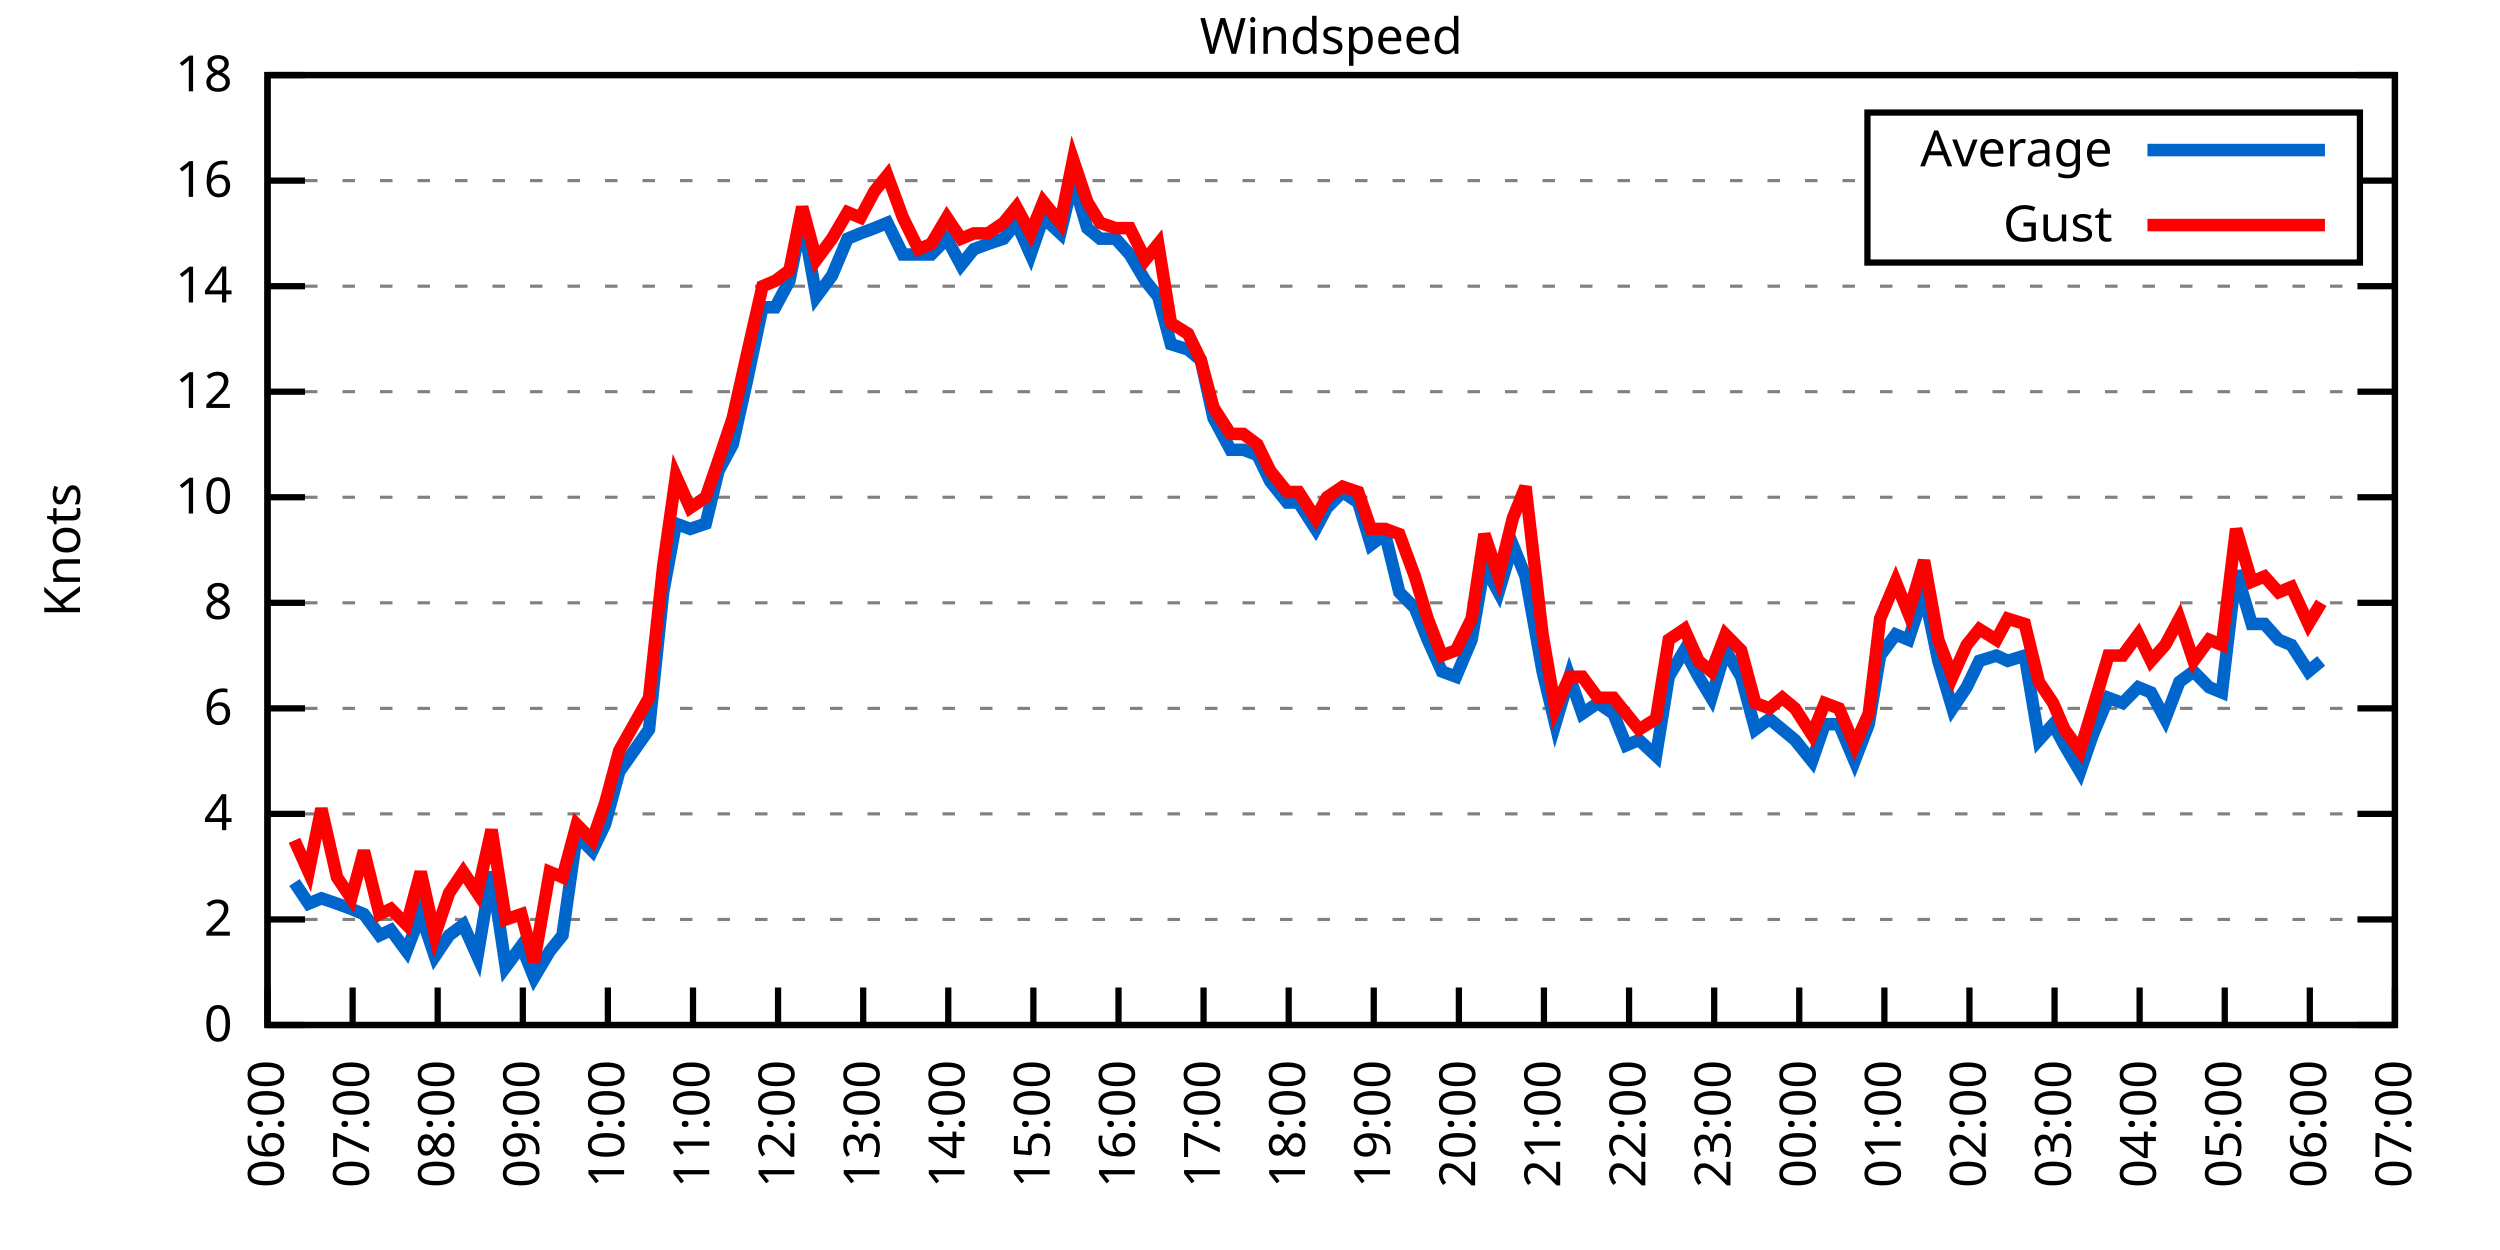
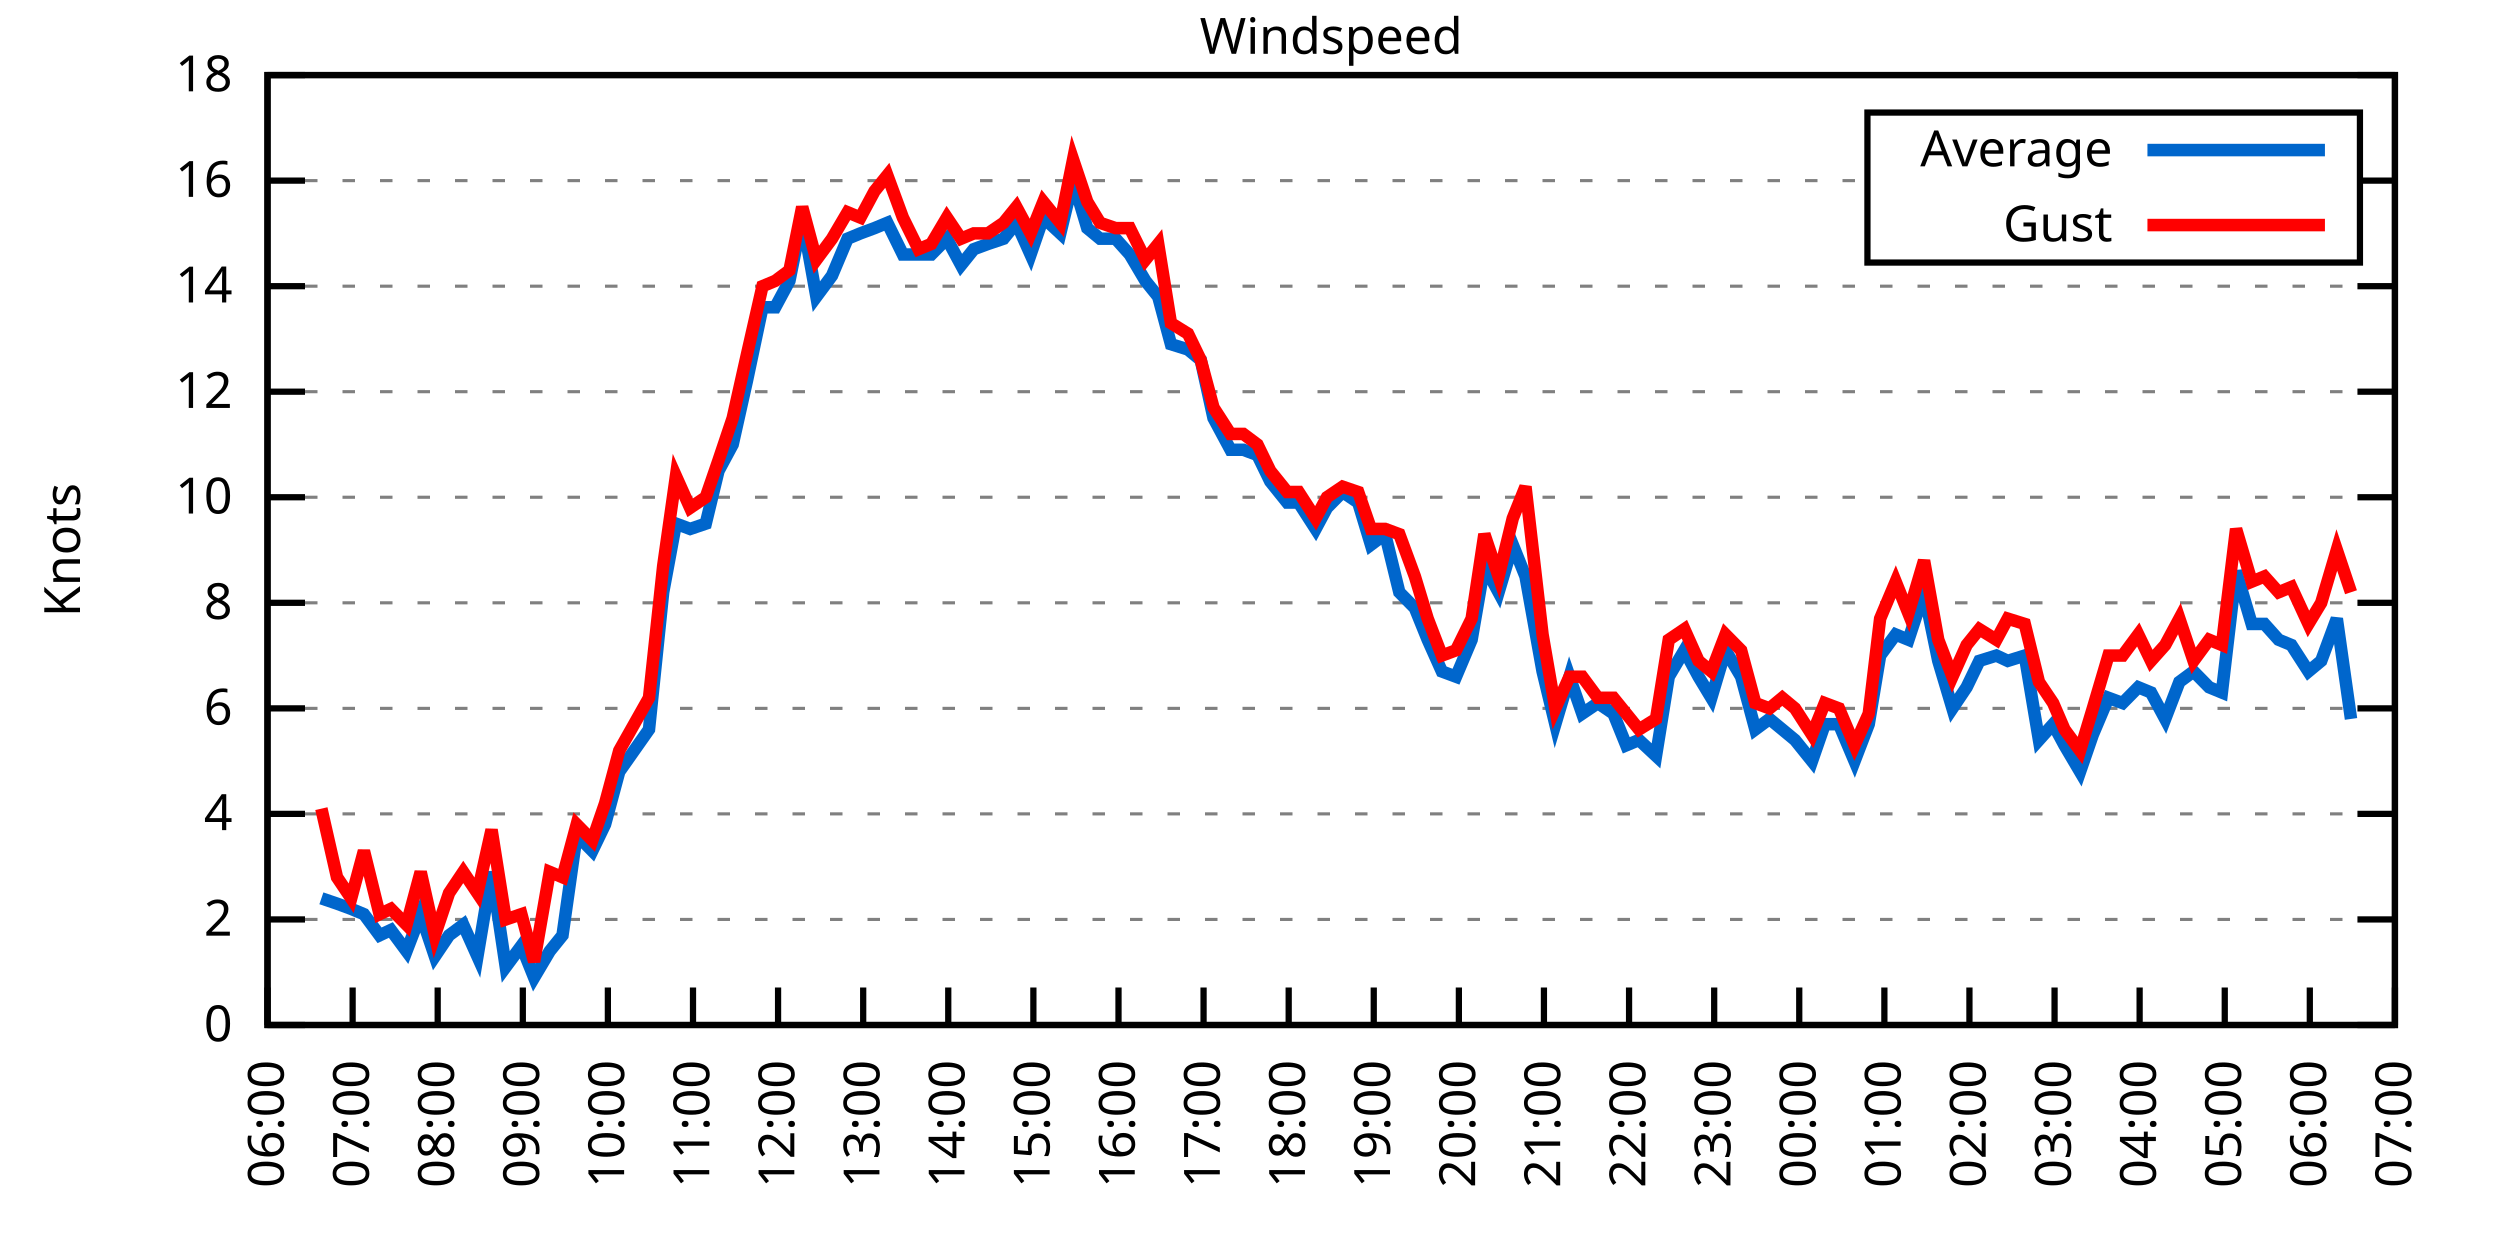
<svg xmlns="http://www.w3.org/2000/svg" xmlns:xlink="http://www.w3.org/1999/xlink" width="400" height="200" viewBox="0 0 400 200">
  <g id="gnuplot_canvas">
    <rect x="0" y="0" width="400" height="200" fill="none" />
    <defs>
      <circle id="gpDot" r="0.5" stroke-width="0.5" stroke="currentColor" />
      <path id="gpPt0" stroke-width="0.333" stroke="currentColor" d="M-1,0 h2 M0,-1 v2" />
      <path id="gpPt1" stroke-width="0.333" stroke="currentColor" d="M-1,-1 L1,1 M1,-1 L-1,1" />
      <path id="gpPt2" stroke-width="0.333" stroke="currentColor" d="M-1,0 L1,0 M0,-1 L0,1 M-1,-1 L1,1 M-1,1 L1,-1" />
      <rect id="gpPt3" stroke-width="0.333" stroke="currentColor" x="-1" y="-1" width="2" height="2" />
      <rect id="gpPt4" stroke-width="0.333" stroke="currentColor" fill="currentColor" x="-1" y="-1" width="2" height="2" />
      <circle id="gpPt5" stroke-width="0.333" stroke="currentColor" cx="0" cy="0" r="1" />
      <use xlink:href="#gpPt5" id="gpPt6" fill="currentColor" stroke="none" />
      <path id="gpPt7" stroke-width="0.333" stroke="currentColor" d="M0,-1.33 L-1.33,0.67 L1.33,0.67 z" />
      <use xlink:href="#gpPt7" id="gpPt8" fill="currentColor" stroke="none" />
      <use xlink:href="#gpPt7" id="gpPt9" stroke="currentColor" transform="rotate(180)" />
      <use xlink:href="#gpPt9" id="gpPt10" fill="currentColor" stroke="none" />
      <use xlink:href="#gpPt3" id="gpPt11" stroke="currentColor" transform="rotate(45)" />
      <use xlink:href="#gpPt11" id="gpPt12" fill="currentColor" stroke="none" />
      <path id="gpPt13" stroke-width="0.333" stroke="currentColor" d="M0,1.330 L1.265,0.411 L0.782,-1.067 L-0.782,-1.076 L-1.265,0.411 z" />
      <use xlink:href="#gpPt13" id="gpPt14" fill="currentColor" stroke="none" />
      <filter id="textbox" filterUnits="objectBoundingBox" x="0" y="0" height="1" width="1">
        <feFlood flood-color="white" flood-opacity="1" result="bgnd" />
        <feComposite in="SourceGraphic" in2="bgnd" operator="atop" />
      </filter>
      <filter id="greybox" filterUnits="objectBoundingBox" x="0" y="0" height="1" width="1">
        <feFlood flood-color="lightgrey" flood-opacity="1" result="grey" />
        <feComposite in="SourceGraphic" in2="grey" operator="atop" />
      </filter>
    </defs>
    <g fill="none" color="white" stroke="currentColor" stroke-width="1.00" stroke-linecap="butt" stroke-linejoin="miter">
</g>
    <g fill="none" color="black" stroke="currentColor" stroke-width="1.00" stroke-linecap="butt" stroke-linejoin="miter">
      <g stroke="none" shape-rendering="crispEdges">
        <polygon fill="rgb(255, 255, 255)" points="42.80,164.00 383.18,164.00 383.18,12.02 42.80,12.02 " />
      </g>
    </g>
    <g fill="none" color="black" stroke="currentColor" stroke-width="1.00" stroke-linecap="butt" stroke-linejoin="miter">
</g>
    <g fill="none" color="black" stroke="black" stroke-width="0.50" stroke-linecap="butt" stroke-linejoin="miter">
</g>
    <g fill="none" color="gray" stroke="currentColor" stroke-width="0.50" stroke-linecap="butt" stroke-linejoin="miter">
      <path stroke="gray" stroke-dasharray="2,4" class="gridline" d="M42.80,164.00 L383.19,164.00  " />
    </g>
    <g fill="none" color="gray" stroke="gray" stroke-width="1.00" stroke-linecap="butt" stroke-linejoin="miter">
</g>
    <g fill="none" color="black" stroke="currentColor" stroke-width="1.00" stroke-linecap="butt" stroke-linejoin="miter">
      <path stroke="black" d="M42.80,164.00 L48.80,164.00 M383.19,164.00 L377.19,164.00  " />
      <g transform="translate(37.20,166.60)" stroke="none" fill="black" font-family="Sans" font-size="8.00" text-anchor="end">
        <text>
          <tspan font-family="Sans"> 0</tspan>
        </text>
      </g>
    </g>
    <g fill="none" color="black" stroke="currentColor" stroke-width="1.00" stroke-linecap="butt" stroke-linejoin="miter">
</g>
    <g fill="none" color="black" stroke="black" stroke-width="0.50" stroke-linecap="butt" stroke-linejoin="miter">
</g>
    <g fill="none" color="gray" stroke="currentColor" stroke-width="0.50" stroke-linecap="butt" stroke-linejoin="miter">
      <path stroke="gray" stroke-dasharray="2,4" class="gridline" d="M42.80,147.11 L383.19,147.11  " />
    </g>
    <g fill="none" color="gray" stroke="gray" stroke-width="1.00" stroke-linecap="butt" stroke-linejoin="miter">
</g>
    <g fill="none" color="black" stroke="currentColor" stroke-width="1.00" stroke-linecap="butt" stroke-linejoin="miter">
      <path stroke="black" d="M42.80,147.11 L48.80,147.11 M383.19,147.11 L377.19,147.11  " />
      <g transform="translate(37.20,149.71)" stroke="none" fill="black" font-family="Sans" font-size="8.00" text-anchor="end">
        <text>
          <tspan font-family="Sans"> 2</tspan>
        </text>
      </g>
    </g>
    <g fill="none" color="black" stroke="currentColor" stroke-width="1.00" stroke-linecap="butt" stroke-linejoin="miter">
</g>
    <g fill="none" color="black" stroke="black" stroke-width="0.50" stroke-linecap="butt" stroke-linejoin="miter">
</g>
    <g fill="none" color="gray" stroke="currentColor" stroke-width="0.50" stroke-linecap="butt" stroke-linejoin="miter">
      <path stroke="gray" stroke-dasharray="2,4" class="gridline" d="M42.80,130.22 L383.19,130.22  " />
    </g>
    <g fill="none" color="gray" stroke="gray" stroke-width="1.00" stroke-linecap="butt" stroke-linejoin="miter">
</g>
    <g fill="none" color="black" stroke="currentColor" stroke-width="1.00" stroke-linecap="butt" stroke-linejoin="miter">
      <path stroke="black" d="M42.80,130.22 L48.80,130.22 M383.19,130.22 L377.19,130.22  " />
      <g transform="translate(37.20,132.82)" stroke="none" fill="black" font-family="Sans" font-size="8.00" text-anchor="end">
        <text>
          <tspan font-family="Sans"> 4</tspan>
        </text>
      </g>
    </g>
    <g fill="none" color="black" stroke="currentColor" stroke-width="1.00" stroke-linecap="butt" stroke-linejoin="miter">
</g>
    <g fill="none" color="black" stroke="black" stroke-width="0.50" stroke-linecap="butt" stroke-linejoin="miter">
</g>
    <g fill="none" color="gray" stroke="currentColor" stroke-width="0.50" stroke-linecap="butt" stroke-linejoin="miter">
      <path stroke="gray" stroke-dasharray="2,4" class="gridline" d="M42.80,113.34 L383.19,113.34  " />
    </g>
    <g fill="none" color="gray" stroke="gray" stroke-width="1.00" stroke-linecap="butt" stroke-linejoin="miter">
</g>
    <g fill="none" color="black" stroke="currentColor" stroke-width="1.00" stroke-linecap="butt" stroke-linejoin="miter">
      <path stroke="black" d="M42.80,113.34 L48.80,113.34 M383.19,113.34 L377.19,113.34  " />
      <g transform="translate(37.20,115.94)" stroke="none" fill="black" font-family="Sans" font-size="8.00" text-anchor="end">
        <text>
          <tspan font-family="Sans"> 6</tspan>
        </text>
      </g>
    </g>
    <g fill="none" color="black" stroke="currentColor" stroke-width="1.00" stroke-linecap="butt" stroke-linejoin="miter">
</g>
    <g fill="none" color="black" stroke="black" stroke-width="0.50" stroke-linecap="butt" stroke-linejoin="miter">
</g>
    <g fill="none" color="gray" stroke="currentColor" stroke-width="0.50" stroke-linecap="butt" stroke-linejoin="miter">
      <path stroke="gray" stroke-dasharray="2,4" class="gridline" d="M42.80,96.45 L383.19,96.45  " />
    </g>
    <g fill="none" color="gray" stroke="gray" stroke-width="1.00" stroke-linecap="butt" stroke-linejoin="miter">
</g>
    <g fill="none" color="black" stroke="currentColor" stroke-width="1.00" stroke-linecap="butt" stroke-linejoin="miter">
      <path stroke="black" d="M42.80,96.45 L48.80,96.45 M383.19,96.45 L377.19,96.45  " />
      <g transform="translate(37.20,99.05)" stroke="none" fill="black" font-family="Sans" font-size="8.00" text-anchor="end">
        <text>
          <tspan font-family="Sans"> 8</tspan>
        </text>
      </g>
    </g>
    <g fill="none" color="black" stroke="currentColor" stroke-width="1.00" stroke-linecap="butt" stroke-linejoin="miter">
</g>
    <g fill="none" color="black" stroke="black" stroke-width="0.50" stroke-linecap="butt" stroke-linejoin="miter">
</g>
    <g fill="none" color="gray" stroke="currentColor" stroke-width="0.50" stroke-linecap="butt" stroke-linejoin="miter">
      <path stroke="gray" stroke-dasharray="2,4" class="gridline" d="M42.80,79.56 L383.19,79.56  " />
    </g>
    <g fill="none" color="gray" stroke="gray" stroke-width="1.00" stroke-linecap="butt" stroke-linejoin="miter">
</g>
    <g fill="none" color="black" stroke="currentColor" stroke-width="1.00" stroke-linecap="butt" stroke-linejoin="miter">
      <path stroke="black" d="M42.80,79.56 L48.80,79.56 M383.19,79.56 L377.19,79.56  " />
      <g transform="translate(37.20,82.16)" stroke="none" fill="black" font-family="Sans" font-size="8.00" text-anchor="end">
        <text>
          <tspan font-family="Sans"> 10</tspan>
        </text>
      </g>
    </g>
    <g fill="none" color="black" stroke="currentColor" stroke-width="1.00" stroke-linecap="butt" stroke-linejoin="miter">
</g>
    <g fill="none" color="black" stroke="black" stroke-width="0.50" stroke-linecap="butt" stroke-linejoin="miter">
</g>
    <g fill="none" color="gray" stroke="currentColor" stroke-width="0.50" stroke-linecap="butt" stroke-linejoin="miter">
      <path stroke="gray" stroke-dasharray="2,4" class="gridline" d="M42.80,62.67 L383.19,62.67  " />
    </g>
    <g fill="none" color="gray" stroke="gray" stroke-width="1.00" stroke-linecap="butt" stroke-linejoin="miter">
</g>
    <g fill="none" color="black" stroke="currentColor" stroke-width="1.00" stroke-linecap="butt" stroke-linejoin="miter">
      <path stroke="black" d="M42.80,62.67 L48.80,62.67 M383.19,62.67 L377.19,62.67  " />
      <g transform="translate(37.20,65.27)" stroke="none" fill="black" font-family="Sans" font-size="8.00" text-anchor="end">
        <text>
          <tspan font-family="Sans"> 12</tspan>
        </text>
      </g>
    </g>
    <g fill="none" color="black" stroke="currentColor" stroke-width="1.00" stroke-linecap="butt" stroke-linejoin="miter">
</g>
    <g fill="none" color="black" stroke="black" stroke-width="0.50" stroke-linecap="butt" stroke-linejoin="miter">
</g>
    <g fill="none" color="gray" stroke="currentColor" stroke-width="0.50" stroke-linecap="butt" stroke-linejoin="miter">
      <path stroke="gray" stroke-dasharray="2,4" class="gridline" d="M42.80,45.79 L383.19,45.79  " />
    </g>
    <g fill="none" color="gray" stroke="gray" stroke-width="1.00" stroke-linecap="butt" stroke-linejoin="miter">
</g>
    <g fill="none" color="black" stroke="currentColor" stroke-width="1.00" stroke-linecap="butt" stroke-linejoin="miter">
      <path stroke="black" d="M42.80,45.79 L48.80,45.79 M383.19,45.79 L377.19,45.79  " />
      <g transform="translate(37.20,48.39)" stroke="none" fill="black" font-family="Sans" font-size="8.00" text-anchor="end">
        <text>
          <tspan font-family="Sans"> 14</tspan>
        </text>
      </g>
    </g>
    <g fill="none" color="black" stroke="currentColor" stroke-width="1.00" stroke-linecap="butt" stroke-linejoin="miter">
</g>
    <g fill="none" color="black" stroke="black" stroke-width="0.50" stroke-linecap="butt" stroke-linejoin="miter">
</g>
    <g fill="none" color="gray" stroke="currentColor" stroke-width="0.50" stroke-linecap="butt" stroke-linejoin="miter">
      <path stroke="gray" stroke-dasharray="2,4" class="gridline" d="M42.80,28.90 L298.79,28.90 M377.59,28.90 L383.19,28.90  " />
    </g>
    <g fill="none" color="gray" stroke="gray" stroke-width="1.00" stroke-linecap="butt" stroke-linejoin="miter">
</g>
    <g fill="none" color="black" stroke="currentColor" stroke-width="1.00" stroke-linecap="butt" stroke-linejoin="miter">
      <path stroke="black" d="M42.80,28.90 L48.80,28.90 M383.19,28.90 L377.19,28.90  " />
      <g transform="translate(37.20,31.50)" stroke="none" fill="black" font-family="Sans" font-size="8.00" text-anchor="end">
        <text>
          <tspan font-family="Sans"> 16</tspan>
        </text>
      </g>
    </g>
    <g fill="none" color="black" stroke="currentColor" stroke-width="1.00" stroke-linecap="butt" stroke-linejoin="miter">
</g>
    <g fill="none" color="black" stroke="black" stroke-width="0.50" stroke-linecap="butt" stroke-linejoin="miter">
</g>
    <g fill="none" color="gray" stroke="currentColor" stroke-width="0.50" stroke-linecap="butt" stroke-linejoin="miter">
      <path stroke="gray" stroke-dasharray="2,4" class="gridline" d="M42.80,12.01 L383.19,12.01  " />
    </g>
    <g fill="none" color="gray" stroke="gray" stroke-width="1.00" stroke-linecap="butt" stroke-linejoin="miter">
</g>
    <g fill="none" color="black" stroke="currentColor" stroke-width="1.00" stroke-linecap="butt" stroke-linejoin="miter">
      <path stroke="black" d="M42.80,12.01 L48.80,12.01 M383.19,12.01 L377.19,12.01  " />
      <g transform="translate(37.20,14.61)" stroke="none" fill="black" font-family="Sans" font-size="8.00" text-anchor="end">
        <text>
          <tspan font-family="Sans"> 18</tspan>
        </text>
      </g>
    </g>
    <g fill="none" color="black" stroke="currentColor" stroke-width="1.00" stroke-linecap="butt" stroke-linejoin="miter">
      <path stroke="black" d="M42.80,164.00 L42.80,158.00  " />
      <g transform="translate(45.40,169.60) rotate(270.00)" stroke="none" fill="black" font-family="Sans" font-size="8.00" text-anchor="end">
        <text>
          <tspan font-family="Sans">06:00</tspan>
        </text>
      </g>
    </g>
    <g fill="none" color="black" stroke="currentColor" stroke-width="1.00" stroke-linecap="butt" stroke-linejoin="miter">
      <path stroke="black" d="M56.42,164.00 L56.42,158.00  " />
      <g transform="translate(59.02,169.60) rotate(270.00)" stroke="none" fill="black" font-family="Sans" font-size="8.00" text-anchor="end">
        <text>
          <tspan font-family="Sans">07:00</tspan>
        </text>
      </g>
    </g>
    <g fill="none" color="black" stroke="currentColor" stroke-width="1.00" stroke-linecap="butt" stroke-linejoin="miter">
      <path stroke="black" d="M70.03,164.00 L70.03,158.00  " />
      <g transform="translate(72.63,169.60) rotate(270.00)" stroke="none" fill="black" font-family="Sans" font-size="8.00" text-anchor="end">
        <text>
          <tspan font-family="Sans">08:00</tspan>
        </text>
      </g>
    </g>
    <g fill="none" color="black" stroke="currentColor" stroke-width="1.00" stroke-linecap="butt" stroke-linejoin="miter">
      <path stroke="black" d="M83.65,164.00 L83.65,158.00  " />
      <g transform="translate(86.25,169.60) rotate(270.00)" stroke="none" fill="black" font-family="Sans" font-size="8.00" text-anchor="end">
        <text>
          <tspan font-family="Sans">09:00</tspan>
        </text>
      </g>
    </g>
    <g fill="none" color="black" stroke="currentColor" stroke-width="1.00" stroke-linecap="butt" stroke-linejoin="miter">
      <path stroke="black" d="M97.26,164.00 L97.26,158.00  " />
      <g transform="translate(99.86,169.60) rotate(270.00)" stroke="none" fill="black" font-family="Sans" font-size="8.00" text-anchor="end">
        <text>
          <tspan font-family="Sans">10:00</tspan>
        </text>
      </g>
    </g>
    <g fill="none" color="black" stroke="currentColor" stroke-width="1.00" stroke-linecap="butt" stroke-linejoin="miter">
      <path stroke="black" d="M110.88,164.00 L110.88,158.00  " />
      <g transform="translate(113.48,169.60) rotate(270.00)" stroke="none" fill="black" font-family="Sans" font-size="8.00" text-anchor="end">
        <text>
          <tspan font-family="Sans">11:00</tspan>
        </text>
      </g>
    </g>
    <g fill="none" color="black" stroke="currentColor" stroke-width="1.00" stroke-linecap="butt" stroke-linejoin="miter">
      <path stroke="black" d="M124.49,164.00 L124.49,158.00  " />
      <g transform="translate(127.09,169.60) rotate(270.00)" stroke="none" fill="black" font-family="Sans" font-size="8.00" text-anchor="end">
        <text>
          <tspan font-family="Sans">12:00</tspan>
        </text>
      </g>
    </g>
    <g fill="none" color="black" stroke="currentColor" stroke-width="1.00" stroke-linecap="butt" stroke-linejoin="miter">
      <path stroke="black" d="M138.11,164.00 L138.11,158.00  " />
      <g transform="translate(140.71,169.60) rotate(270.00)" stroke="none" fill="black" font-family="Sans" font-size="8.00" text-anchor="end">
        <text>
          <tspan font-family="Sans">13:00</tspan>
        </text>
      </g>
    </g>
    <g fill="none" color="black" stroke="currentColor" stroke-width="1.00" stroke-linecap="butt" stroke-linejoin="miter">
      <path stroke="black" d="M151.72,164.00 L151.72,158.00  " />
      <g transform="translate(154.32,169.60) rotate(270.00)" stroke="none" fill="black" font-family="Sans" font-size="8.00" text-anchor="end">
        <text>
          <tspan font-family="Sans">14:00</tspan>
        </text>
      </g>
    </g>
    <g fill="none" color="black" stroke="currentColor" stroke-width="1.00" stroke-linecap="butt" stroke-linejoin="miter">
      <path stroke="black" d="M165.34,164.00 L165.34,158.00  " />
      <g transform="translate(167.94,169.60) rotate(270.00)" stroke="none" fill="black" font-family="Sans" font-size="8.00" text-anchor="end">
        <text>
          <tspan font-family="Sans">15:00</tspan>
        </text>
      </g>
    </g>
    <g fill="none" color="black" stroke="currentColor" stroke-width="1.00" stroke-linecap="butt" stroke-linejoin="miter">
      <path stroke="black" d="M178.96,164.00 L178.96,158.00  " />
      <g transform="translate(181.56,169.60) rotate(270.00)" stroke="none" fill="black" font-family="Sans" font-size="8.00" text-anchor="end">
        <text>
          <tspan font-family="Sans">16:00</tspan>
        </text>
      </g>
    </g>
    <g fill="none" color="black" stroke="currentColor" stroke-width="1.00" stroke-linecap="butt" stroke-linejoin="miter">
      <path stroke="black" d="M192.57,164.00 L192.57,158.00  " />
      <g transform="translate(195.17,169.60) rotate(270.00)" stroke="none" fill="black" font-family="Sans" font-size="8.00" text-anchor="end">
        <text>
          <tspan font-family="Sans">17:00</tspan>
        </text>
      </g>
    </g>
    <g fill="none" color="black" stroke="currentColor" stroke-width="1.00" stroke-linecap="butt" stroke-linejoin="miter">
      <path stroke="black" d="M206.19,164.00 L206.19,158.00  " />
      <g transform="translate(208.79,169.60) rotate(270.00)" stroke="none" fill="black" font-family="Sans" font-size="8.00" text-anchor="end">
        <text>
          <tspan font-family="Sans">18:00</tspan>
        </text>
      </g>
    </g>
    <g fill="none" color="black" stroke="currentColor" stroke-width="1.00" stroke-linecap="butt" stroke-linejoin="miter">
      <path stroke="black" d="M219.80,164.00 L219.80,158.00  " />
      <g transform="translate(222.40,169.60) rotate(270.00)" stroke="none" fill="black" font-family="Sans" font-size="8.00" text-anchor="end">
        <text>
          <tspan font-family="Sans">19:00</tspan>
        </text>
      </g>
    </g>
    <g fill="none" color="black" stroke="currentColor" stroke-width="1.00" stroke-linecap="butt" stroke-linejoin="miter">
      <path stroke="black" d="M233.42,164.00 L233.42,158.00  " />
      <g transform="translate(236.02,169.60) rotate(270.00)" stroke="none" fill="black" font-family="Sans" font-size="8.00" text-anchor="end">
        <text>
          <tspan font-family="Sans">20:00</tspan>
        </text>
      </g>
    </g>
    <g fill="none" color="black" stroke="currentColor" stroke-width="1.00" stroke-linecap="butt" stroke-linejoin="miter">
      <path stroke="black" d="M247.03,164.00 L247.03,158.00  " />
      <g transform="translate(249.63,169.60) rotate(270.00)" stroke="none" fill="black" font-family="Sans" font-size="8.00" text-anchor="end">
        <text>
          <tspan font-family="Sans">21:00</tspan>
        </text>
      </g>
    </g>
    <g fill="none" color="black" stroke="currentColor" stroke-width="1.00" stroke-linecap="butt" stroke-linejoin="miter">
      <path stroke="black" d="M260.65,164.00 L260.65,158.00  " />
      <g transform="translate(263.25,169.60) rotate(270.00)" stroke="none" fill="black" font-family="Sans" font-size="8.00" text-anchor="end">
        <text>
          <tspan font-family="Sans">22:00</tspan>
        </text>
      </g>
    </g>
    <g fill="none" color="black" stroke="currentColor" stroke-width="1.00" stroke-linecap="butt" stroke-linejoin="miter">
      <path stroke="black" d="M274.27,164.00 L274.27,158.00  " />
      <g transform="translate(276.87,169.60) rotate(270.00)" stroke="none" fill="black" font-family="Sans" font-size="8.00" text-anchor="end">
        <text>
          <tspan font-family="Sans">23:00</tspan>
        </text>
      </g>
    </g>
    <g fill="none" color="black" stroke="currentColor" stroke-width="1.00" stroke-linecap="butt" stroke-linejoin="miter">
      <path stroke="black" d="M287.88,164.00 L287.88,158.00  " />
      <g transform="translate(290.48,169.60) rotate(270.00)" stroke="none" fill="black" font-family="Sans" font-size="8.00" text-anchor="end">
        <text>
          <tspan font-family="Sans">00:00</tspan>
        </text>
      </g>
    </g>
    <g fill="none" color="black" stroke="currentColor" stroke-width="1.00" stroke-linecap="butt" stroke-linejoin="miter">
      <path stroke="black" d="M301.50,164.00 L301.50,158.00  " />
      <g transform="translate(304.10,169.60) rotate(270.00)" stroke="none" fill="black" font-family="Sans" font-size="8.00" text-anchor="end">
        <text>
          <tspan font-family="Sans">01:00</tspan>
        </text>
      </g>
    </g>
    <g fill="none" color="black" stroke="currentColor" stroke-width="1.00" stroke-linecap="butt" stroke-linejoin="miter">
      <path stroke="black" d="M315.11,164.00 L315.11,158.00  " />
      <g transform="translate(317.71,169.60) rotate(270.00)" stroke="none" fill="black" font-family="Sans" font-size="8.00" text-anchor="end">
        <text>
          <tspan font-family="Sans">02:00</tspan>
        </text>
      </g>
    </g>
    <g fill="none" color="black" stroke="currentColor" stroke-width="1.00" stroke-linecap="butt" stroke-linejoin="miter">
      <path stroke="black" d="M328.73,164.00 L328.73,158.00  " />
      <g transform="translate(331.33,169.60) rotate(270.00)" stroke="none" fill="black" font-family="Sans" font-size="8.00" text-anchor="end">
        <text>
          <tspan font-family="Sans">03:00</tspan>
        </text>
      </g>
    </g>
    <g fill="none" color="black" stroke="currentColor" stroke-width="1.00" stroke-linecap="butt" stroke-linejoin="miter">
      <path stroke="black" d="M342.34,164.00 L342.34,158.00  " />
      <g transform="translate(344.94,169.60) rotate(270.00)" stroke="none" fill="black" font-family="Sans" font-size="8.00" text-anchor="end">
        <text>
          <tspan font-family="Sans">04:00</tspan>
        </text>
      </g>
    </g>
    <g fill="none" color="black" stroke="currentColor" stroke-width="1.00" stroke-linecap="butt" stroke-linejoin="miter">
      <path stroke="black" d="M355.96,164.00 L355.96,158.00  " />
      <g transform="translate(358.56,169.60) rotate(270.00)" stroke="none" fill="black" font-family="Sans" font-size="8.00" text-anchor="end">
        <text>
          <tspan font-family="Sans">05:00</tspan>
        </text>
      </g>
    </g>
    <g fill="none" color="black" stroke="currentColor" stroke-width="1.00" stroke-linecap="butt" stroke-linejoin="miter">
      <path stroke="black" d="M369.57,164.00 L369.57,158.00  " />
      <g transform="translate(372.17,169.60) rotate(270.00)" stroke="none" fill="black" font-family="Sans" font-size="8.00" text-anchor="end">
        <text>
          <tspan font-family="Sans">06:00</tspan>
        </text>
      </g>
    </g>
    <g fill="none" color="black" stroke="currentColor" stroke-width="1.00" stroke-linecap="butt" stroke-linejoin="miter">
      <path stroke="black" d="M383.19,164.00 L383.19,158.00  " />
      <g transform="translate(385.79,169.60) rotate(270.00)" stroke="none" fill="black" font-family="Sans" font-size="8.00" text-anchor="end">
        <text>
          <tspan font-family="Sans">07:00</tspan>
        </text>
      </g>
    </g>
    <g fill="none" color="black" stroke="currentColor" stroke-width="1.00" stroke-linecap="butt" stroke-linejoin="miter">
</g>
    <g fill="none" color="black" stroke="currentColor" stroke-width="1.00" stroke-linecap="butt" stroke-linejoin="miter">
      <path stroke="black" d="M42.80,12.01 L42.80,164.00 L383.19,164.00 L383.19,12.01 L42.80,12.01 Z  " />
    </g>
    <g fill="none" color="black" stroke="currentColor" stroke-width="1.00" stroke-linecap="butt" stroke-linejoin="miter">
</g>
    <g fill="none" color="black" stroke="currentColor" stroke-width="1.00" stroke-linecap="butt" stroke-linejoin="miter">
      <path stroke="black" d="M298.79,42.01 L298.79,18.01 L377.59,18.01 L377.59,42.01 L298.79,42.01 Z  " />
    </g>
    <g id="Windspeed_plot_1">
      <g fill="none" color="white" stroke="black" stroke-width="2.00" stroke-linecap="butt" stroke-linejoin="miter">
</g>
      <g fill="none" color="black" stroke="currentColor" stroke-width="2.00" stroke-linecap="butt" stroke-linejoin="miter">
        <g transform="translate(337.99,26.61)" stroke="none" fill="black" font-family="Sans" font-size="8.00" text-anchor="end">
          <text>
            <tspan font-family="Sans">Average</tspan>
          </text>
        </g>
      </g>
      <g fill="none" color="black" stroke="currentColor" stroke-width="2.00" stroke-linecap="butt" stroke-linejoin="miter">
-         <path stroke="rgb(  0, 102, 204)" d="M343.59,24.01 L371.99,24.01 M47.11,141.20 L49.38,144.58 L51.42,143.73 L53.92,144.58 L56.19,145.42 L58.23,146.27   L60.73,149.65 L62.54,148.80 L65.04,152.18 L67.31,146.27 L69.58,153.02 L71.85,149.65 L74.12,147.96 L76.39,153.02   L78.65,139.51 L80.92,154.71 L83.42,151.33 L85.46,156.40 L87.96,152.18 L90.00,149.65 L92.27,133.60 L94.77,136.14   L96.81,131.91 L99.08,123.47 L103.84,116.71 L106.11,94.76 L108.15,83.78 L110.42,84.63 L112.92,83.78 L114.96,75.34   L117.23,71.12 L119.50,60.98 L122.00,49.16 L124.04,49.16 L126.31,44.94 L128.35,34.81 L130.62,47.47 L133.12,44.10   L135.61,38.19 L137.66,37.34 L139.92,36.50 L141.97,35.65 L144.46,40.72 L146.96,40.72 L149.00,40.72 L151.50,38.19   L153.77,42.41 L155.81,39.87 L158.08,39.03 L160.57,38.19 L162.62,35.65 L164.89,40.72 L166.93,34.81 L169.65,37.34   L171.69,28.90 L173.96,36.50 L176.01,38.19 L178.50,38.19 L180.77,40.72 L183.27,44.94 L185.31,47.47 L187.35,55.07   L190.08,55.92 L192.12,57.61 L194.16,66.90 L196.88,71.96 L198.93,71.96 L201.19,72.81 L203.24,77.03 L205.96,80.41   L207.78,80.41 L210.50,84.63 L212.31,81.25 L214.81,78.72 L217.31,80.41 L219.35,87.16 L221.62,85.47 L223.89,94.76   L226.38,97.29 L228.43,102.36 L230.70,107.43 L232.96,108.27 L235.46,102.36 L237.50,90.54 L239.77,94.76 L242.04,87.16   L244.08,92.23 L246.81,107.43 L248.85,115.87 L251.12,108.27 L253.16,114.18 L255.66,112.49 L258.15,114.18 L260.20,119.25   L262.24,118.40 L264.96,120.94 L267.00,108.27 L269.50,104.05 L271.77,108.27 L273.81,111.65 L276.08,104.05 L278.58,108.27   L280.85,116.71 L283.12,115.03 L285.16,116.71 L287.20,118.40 L289.92,121.78 L291.97,115.87 L294.23,115.87 L296.73,121.78   L299.00,115.87 L300.82,104.89 L303.31,101.52 L305.35,102.36 L307.85,94.76 L310.12,105.74 L312.39,113.34 L314.66,109.96   L316.70,105.74 L319.42,104.89 L321.24,105.74 L323.96,104.89 L326.23,118.40 L328.50,115.87 L330.32,119.25 L332.81,123.47   L334.85,117.56 L337.35,111.65 L339.62,112.49 L342.12,109.96 L344.16,110.80 L346.43,115.03 L348.70,109.11 L350.97,107.43   L353.46,109.96 L355.50,110.80 L357.77,91.38 L360.27,99.83 L362.31,99.83 L364.58,102.36 L366.62,103.20 L369.35,107.43   L371.39,105.74  " />
+         <path stroke="rgb(  0, 102, 204)" d="M343.59,24.01 L371.99,24.01 M51.42,143.73 L53.92,144.58 L56.19,145.42 L58.23,146.27 L60.73,149.65 L62.54,148.80   L65.04,152.18 L67.31,146.27 L69.58,153.02 L71.85,149.65 L74.12,147.96 L76.39,153.02 L78.65,139.51 L80.92,154.71   L83.42,151.33 L85.46,156.40 L87.96,152.18 L90.00,149.65 L92.27,133.60 L94.77,136.14 L96.81,131.91 L99.08,123.47   L103.84,116.71 L106.11,94.76 L108.15,83.78 L110.42,84.63 L112.92,83.78 L114.96,75.34 L117.23,71.12 L119.50,60.98   L122.00,49.16 L124.04,49.16 L126.31,44.94 L128.35,34.81 L130.62,47.47 L133.12,44.10 L135.61,38.19 L137.66,37.34   L139.92,36.50 L141.97,35.65 L144.46,40.72 L146.96,40.72 L149.00,40.72 L151.50,38.19 L153.77,42.41 L155.81,39.87   L158.08,39.03 L160.57,38.19 L162.62,35.65 L164.89,40.72 L166.93,34.81 L169.65,37.34 L171.69,28.90 L173.96,36.50   L176.01,38.19 L178.50,38.19 L180.77,40.72 L183.27,44.94 L185.31,47.47 L187.35,55.07 L190.08,55.92 L192.12,57.61   L194.16,66.90 L196.88,71.96 L198.93,71.96 L201.19,72.81 L203.24,77.03 L205.96,80.41 L207.78,80.41 L210.50,84.63   L212.31,81.25 L214.81,78.72 L217.31,80.41 L219.35,87.16 L221.62,85.47 L223.89,94.76 L226.38,97.29 L228.43,102.36   L230.70,107.43 L232.96,108.27 L235.46,102.36 L237.50,90.54 L239.77,94.76 L242.04,87.16 L244.08,92.23 L246.81,107.43   L248.85,115.87 L251.12,108.27 L253.16,114.18 L255.66,112.49 L258.15,114.18 L260.20,119.25 L262.24,118.40 L264.96,120.94   L267.00,108.27 L269.50,104.05 L271.77,108.27 L273.81,111.65 L276.08,104.05 L278.58,108.27 L280.85,116.71 L283.12,115.03   L285.16,116.71 L287.20,118.40 L289.92,121.78 L291.97,115.87 L294.23,115.87 L296.73,121.78 L299.00,115.87 L300.82,104.89   L303.31,101.52 L305.35,102.36 L307.85,94.76 L310.12,105.74 L312.39,113.34 L314.66,109.96 L316.70,105.74 L319.42,104.89   L321.24,105.74 L323.96,104.89 L326.23,118.40 L328.50,115.87 L330.32,119.25 L332.81,123.47 L334.85,117.56 L337.35,111.65   L339.62,112.49 L342.12,109.96 L344.16,110.80 L346.43,115.03 L348.70,109.11 L350.97,107.43 L353.46,109.96 L355.50,110.80   L357.77,91.38 L360.27,99.83 L362.31,99.83 L364.58,102.36 L366.62,103.20 L369.35,107.43 L371.39,105.74 L373.89,98.98   L376.16,115.03  " />
      </g>
    </g>
    <g id="Windspeed_plot_2">
      <g fill="none" color="black" stroke="currentColor" stroke-width="2.00" stroke-linecap="butt" stroke-linejoin="miter">
        <g transform="translate(337.99,38.61)" stroke="none" fill="black" font-family="Sans" font-size="8.00" text-anchor="end">
          <text>
            <tspan font-family="Sans">Gust</tspan>
          </text>
        </g>
      </g>
      <g fill="none" color="black" stroke="currentColor" stroke-width="2.00" stroke-linecap="butt" stroke-linejoin="miter">
-         <path stroke="rgb(255,   0,   0)" d="M343.59,36.01 L371.99,36.01 M47.11,134.45 L49.38,139.51 L51.42,129.38 L53.92,140.36 L56.19,143.73 L58.23,136.14   L60.73,146.27 L62.54,145.42 L65.04,147.96 L67.31,139.51 L69.58,149.65 L71.85,142.89 L74.12,139.51 L76.39,142.89   L78.65,132.76 L80.92,147.11 L83.42,146.27 L85.46,153.87 L87.96,139.51 L90.00,140.36 L92.27,131.91 L94.77,134.45   L96.81,128.54 L99.08,120.09 L103.84,111.65 L106.11,90.54 L108.15,76.18 L110.42,81.25 L112.92,79.56 L114.96,73.65   L117.23,66.90 L119.50,56.76 L122.00,45.79 L124.04,44.94 L126.31,43.25 L128.35,33.12 L130.62,41.56 L133.12,38.19   L135.61,33.96 L137.66,34.81 L139.92,30.59 L141.97,28.05 L144.46,34.81 L146.96,39.87 L149.00,39.03 L151.50,34.81   L153.77,38.19 L155.81,37.34 L158.08,37.34 L160.57,35.65 L162.62,33.12 L164.89,37.34 L166.93,32.28 L169.65,35.65   L171.69,25.52 L173.96,32.28 L176.01,35.65 L178.50,36.50 L180.77,36.50 L183.27,41.56 L185.31,39.03 L187.35,51.70   L190.08,53.39 L192.12,57.61 L194.16,65.21 L196.88,69.43 L198.93,69.43 L201.19,71.12 L203.24,75.34 L205.96,78.72   L207.78,78.72 L210.50,82.94 L212.31,79.56 L214.81,77.87 L217.31,78.72 L219.35,84.63 L221.62,84.63 L223.89,85.47   L226.38,92.23 L228.43,98.98 L230.70,104.89 L232.96,104.05 L235.46,98.98 L237.50,85.47 L239.77,92.23 L242.04,82.94   L244.08,77.87 L246.81,101.52 L248.85,113.34 L251.12,108.27 L253.16,108.27 L255.66,111.65 L258.15,111.65 L260.20,114.18   L262.24,116.71 L264.96,115.03 L267.00,102.36 L269.50,100.67 L271.77,105.74 L273.81,107.43 L276.08,101.52 L278.58,104.05   L280.85,112.49 L283.12,113.34 L285.16,111.65 L287.20,113.34 L289.92,117.56 L291.97,112.49 L294.23,113.34 L296.73,119.25   L299.00,114.18 L300.82,98.98 L303.31,93.07 L305.35,98.14 L307.85,89.69 L310.12,102.36 L312.39,108.27 L314.66,103.20   L316.70,100.67 L319.42,102.36 L321.24,98.98 L323.96,99.83 L326.23,109.11 L328.50,112.49 L330.32,116.71 L332.81,120.09   L334.85,113.34 L337.35,104.89 L339.62,104.89 L342.12,101.52 L344.16,105.74 L346.43,103.20 L348.70,98.98 L350.97,105.74   L353.46,102.36 L355.50,103.20 L357.77,84.63 L360.27,93.07 L362.31,92.23 L364.58,94.76 L366.62,93.92 L369.35,99.83   L371.39,96.45  " />
+         <path stroke="rgb(255,   0,   0)" d="M343.59,36.01 L371.99,36.01 M51.42,129.38 L53.92,140.36 L56.19,143.73 L58.23,136.14 L60.73,146.27 L62.54,145.42   L65.04,147.96 L67.31,139.51 L69.58,149.65 L71.85,142.89 L74.12,139.51 L76.39,142.89 L78.65,132.76 L80.92,147.11   L83.42,146.27 L85.46,153.87 L87.96,139.51 L90.00,140.36 L92.27,131.91 L94.77,134.45 L96.81,128.54 L99.08,120.09   L103.84,111.65 L106.11,90.54 L108.15,76.18 L110.42,81.25 L112.92,79.56 L114.96,73.65 L117.23,66.90 L119.50,56.76   L122.00,45.79 L124.04,44.94 L126.31,43.25 L128.35,33.12 L130.62,41.56 L133.12,38.19 L135.61,33.96 L137.66,34.81   L139.92,30.59 L141.97,28.05 L144.46,34.81 L146.96,39.87 L149.00,39.03 L151.50,34.81 L153.77,38.19 L155.81,37.34   L158.08,37.34 L160.57,35.65 L162.62,33.12 L164.89,37.34 L166.93,32.28 L169.65,35.65 L171.69,25.52 L173.96,32.28   L176.01,35.65 L178.50,36.50 L180.77,36.50 L183.27,41.56 L185.31,39.03 L187.35,51.70 L190.08,53.39 L192.12,57.61   L194.16,65.21 L196.88,69.43 L198.93,69.43 L201.19,71.12 L203.24,75.34 L205.96,78.72 L207.78,78.72 L210.50,82.94   L212.31,79.56 L214.81,77.87 L217.31,78.72 L219.35,84.63 L221.62,84.63 L223.89,85.47 L226.38,92.23 L228.43,98.98   L230.70,104.89 L232.96,104.05 L235.46,98.98 L237.50,85.47 L239.77,92.23 L242.04,82.94 L244.08,77.87 L246.81,101.52   L248.85,113.34 L251.12,108.27 L253.16,108.27 L255.66,111.65 L258.15,111.65 L260.20,114.18 L262.24,116.71 L264.96,115.03   L267.00,102.36 L269.50,100.67 L271.77,105.74 L273.81,107.43 L276.08,101.52 L278.58,104.05 L280.85,112.49 L283.12,113.34   L285.16,111.65 L287.20,113.34 L289.92,117.56 L291.97,112.49 L294.23,113.34 L296.73,119.25 L299.00,114.18 L300.82,98.98   L303.31,93.07 L305.35,98.14 L307.85,89.69 L310.12,102.36 L312.39,108.27 L314.66,103.20 L316.70,100.67 L319.42,102.36   L321.24,98.98 L323.96,99.83 L326.23,109.11 L328.50,112.49 L330.32,116.71 L332.81,120.09 L334.85,113.34 L337.35,104.89   L339.62,104.89 L342.12,101.52 L344.16,105.74 L346.43,103.20 L348.70,98.98 L350.97,105.74 L353.46,102.36 L355.50,103.20   L357.77,84.63 L360.27,93.07 L362.31,92.23 L364.58,94.76 L366.62,93.92 L369.35,99.83 L371.39,96.45 L373.89,88.00   L376.16,94.76  " />
      </g>
    </g>
    <g fill="none" color="black" stroke="currentColor" stroke-width="2.00" stroke-linecap="butt" stroke-linejoin="miter">
</g>
    <g fill="none" color="black" stroke="black" stroke-width="1.00" stroke-linecap="butt" stroke-linejoin="miter">
</g>
    <g fill="none" color="black" stroke="currentColor" stroke-width="1.00" stroke-linecap="butt" stroke-linejoin="miter">
      <path stroke="black" d="M42.80,12.01 L42.80,164.00 L383.19,164.00 L383.19,12.01 L42.80,12.01 Z  " />
      <g transform="translate(12.80,88.01) rotate(270.00)" stroke="none" fill="black" font-family="Sans" font-size="8.00" text-anchor="middle">
        <text>
          <tspan font-family="Sans">Knots</tspan>
        </text>
      </g>
    </g>
    <g fill="none" color="black" stroke="currentColor" stroke-width="1.00" stroke-linecap="butt" stroke-linejoin="miter">
</g>
    <g fill="none" color="black" stroke="currentColor" stroke-width="1.00" stroke-linecap="butt" stroke-linejoin="miter">
      <g transform="translate(212.99,8.61)" stroke="none" fill="black" font-family="Sans" font-size="8.00" text-anchor="middle">
        <text>
          <tspan font-family="Sans">Windspeed</tspan>
        </text>
      </g>
    </g>
    <g fill="none" color="black" stroke="currentColor" stroke-width="1.00" stroke-linecap="butt" stroke-linejoin="miter">
</g>
  </g>
</svg>
